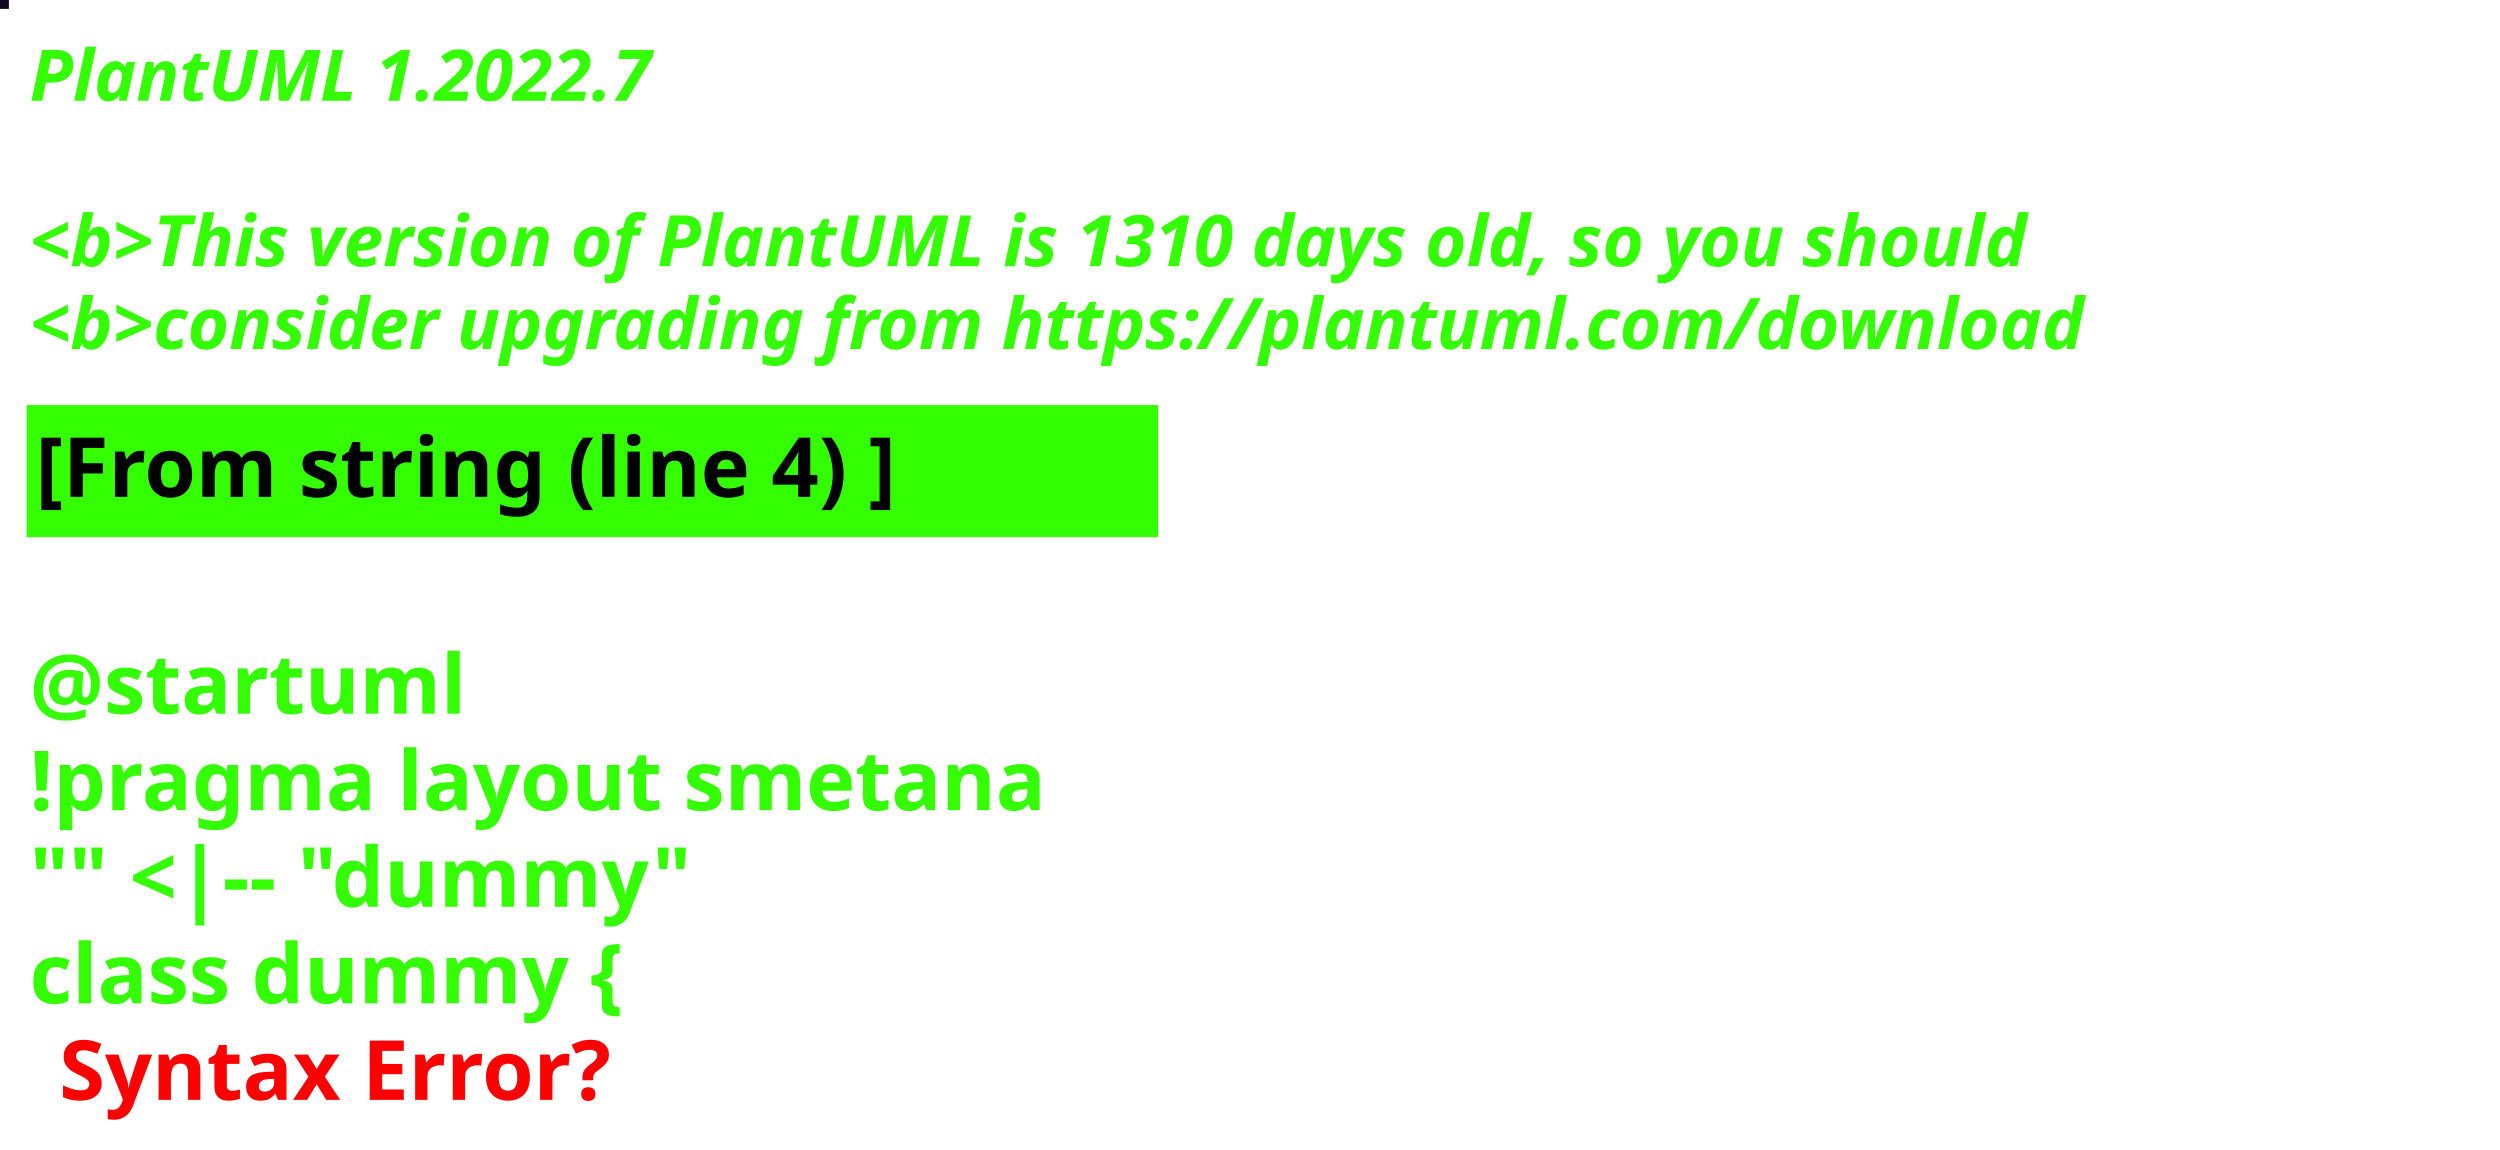
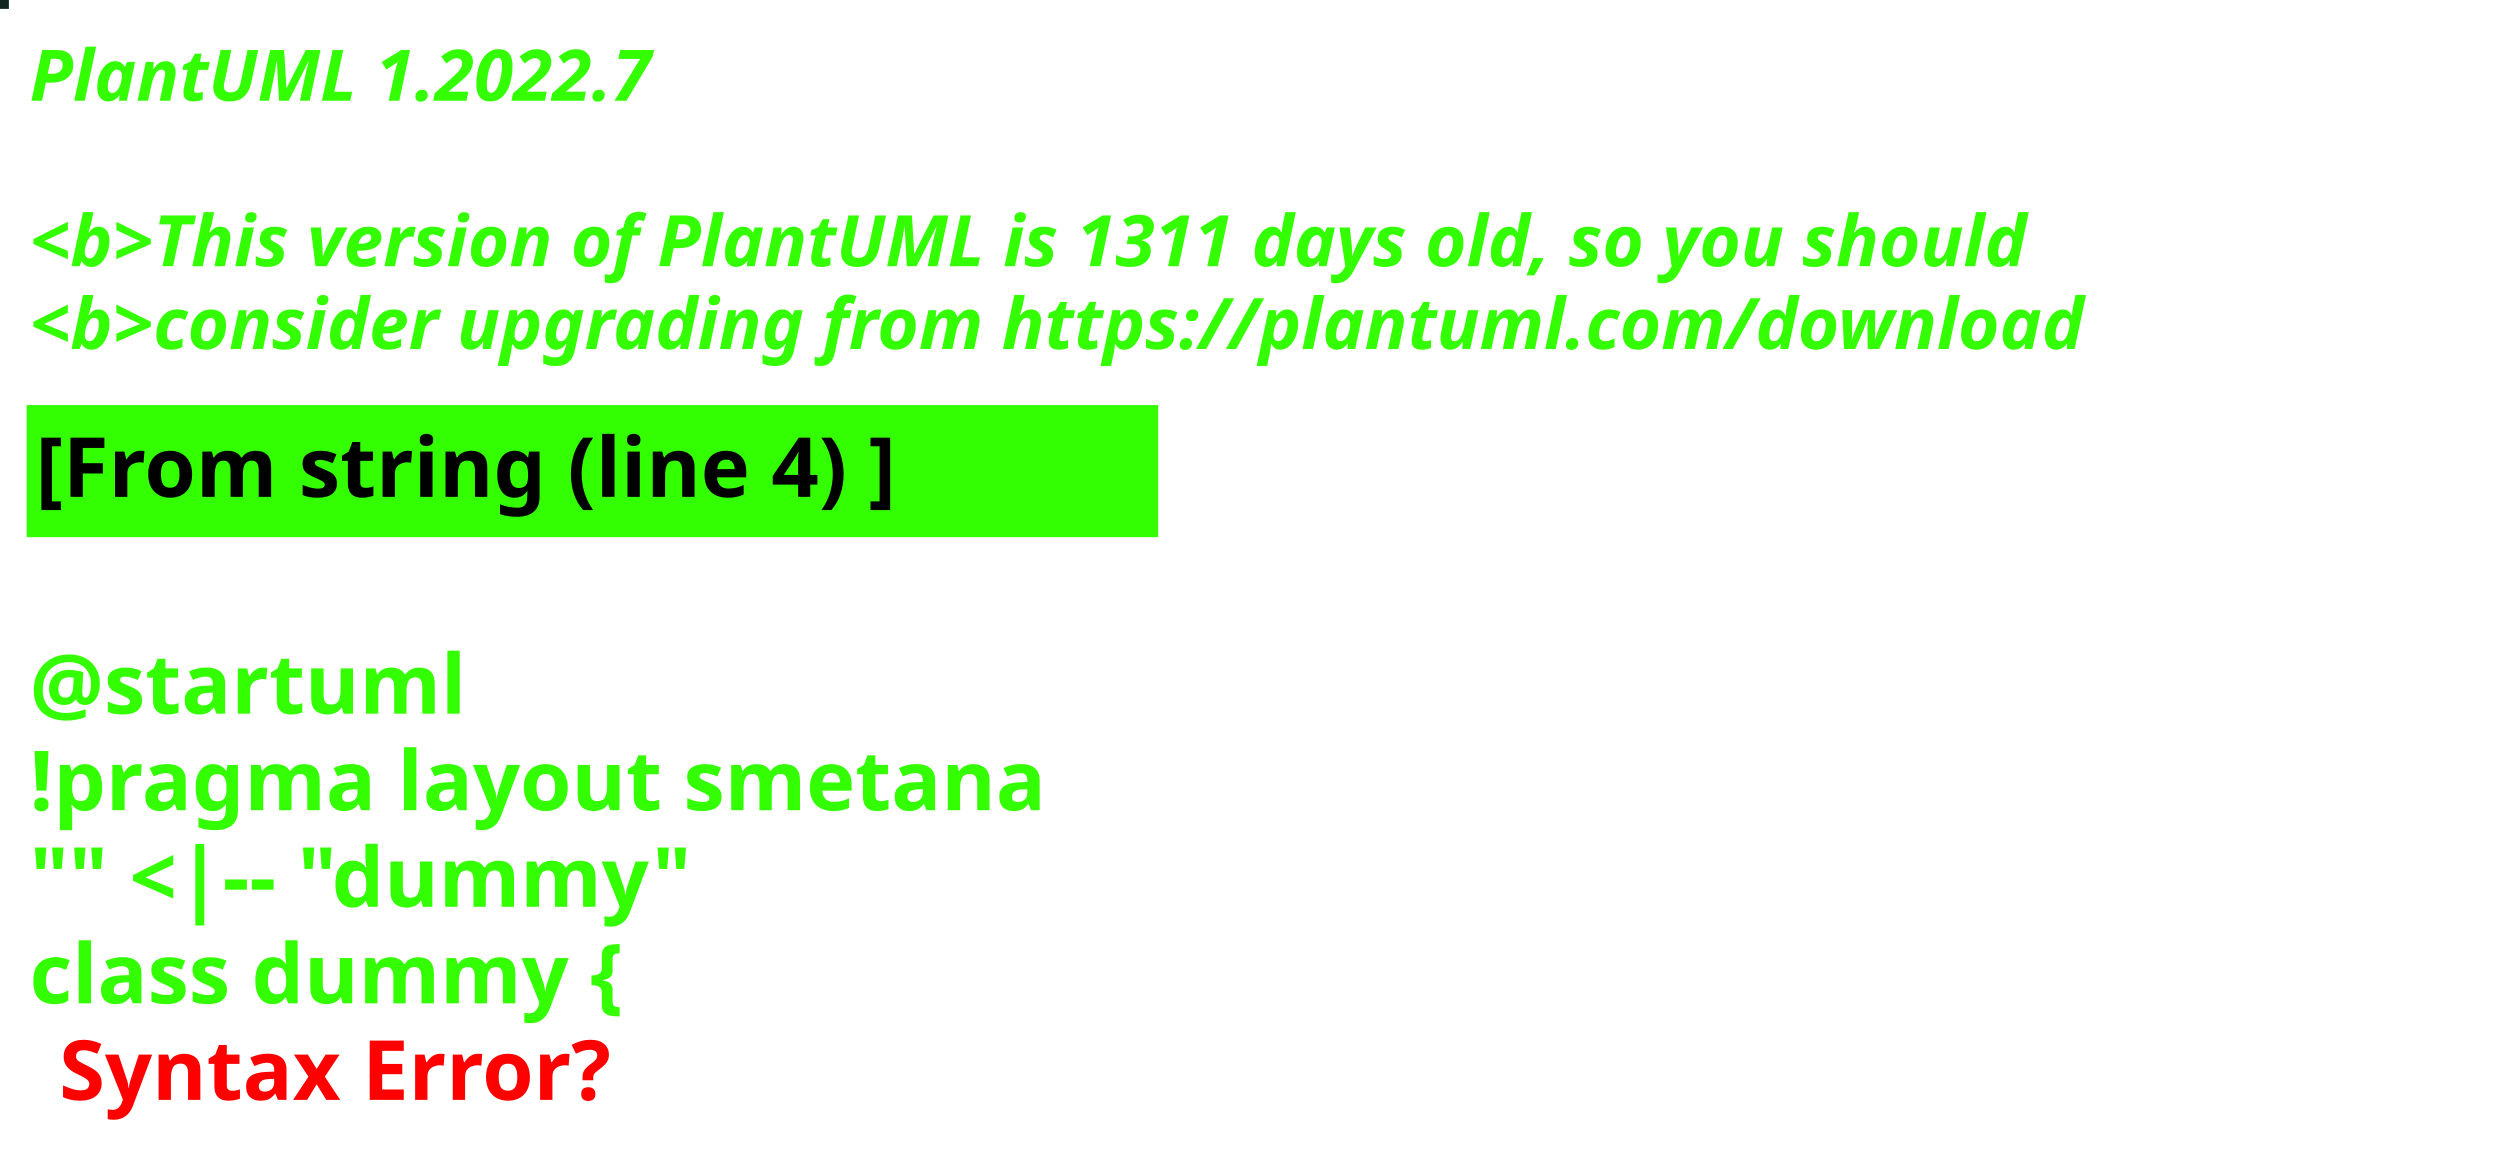
<svg xmlns="http://www.w3.org/2000/svg" contentStyleType="text/css" height="194px" preserveAspectRatio="none" style="width:422px;height:194px;background:#000000;" version="1.1" viewBox="0 0 422 194" width="422px" zoomAndPan="magnify">
  <defs />
  <g>
-     <rect fill="#100721" height="1" style="stroke:#100721;stroke-width:1.0;" width="1" x="0" y="0" />
+     <rect fill="#11261F" height="1" style="stroke:#11261F;stroke-width:1.0;" width="1" x="0" y="0" />
    <text fill="#33FF02" font-family="sans-serif" font-size="12" font-style="italic" font-weight="bold" lengthAdjust="spacing" textLength="127" x="5" y="17">PlantUML 1.2022.7</text>
    <text fill="#33FF02" font-family="sans-serif" font-size="12" font-style="italic" font-weight="bold" lengthAdjust="spacing" textLength="4" x="5" y="30.969"> </text>
-     <text fill="#33FF02" font-family="sans-serif" font-size="12" font-style="italic" font-weight="bold" lengthAdjust="spacing" textLength="407" x="5" y="44.938">&lt;b&gt;This version of PlantUML is 1310 days old, so you should</text>
+     <text fill="#33FF02" font-family="sans-serif" font-size="12" font-style="italic" font-weight="bold" lengthAdjust="spacing" textLength="407" x="5" y="44.938">&lt;b&gt;This version of PlantUML is 1311 days old, so you should</text>
    <text fill="#33FF02" font-family="sans-serif" font-size="12" font-style="italic" font-weight="bold" lengthAdjust="spacing" textLength="408" x="5" y="58.906">&lt;b&gt;consider upgrading from https://plantuml.com/download</text>
    <rect fill="#33FF02" height="21.297" style="stroke:#33FF02;stroke-width:1.0;" width="190" x="5" y="68.875" />
    <text fill="#000000" font-family="sans-serif" font-size="14" font-weight="bold" lengthAdjust="spacing" textLength="168" x="6" y="83.875">[From string (line 4) ]</text>
    <text fill="#33FF02" font-family="sans-serif" font-size="14" font-weight="bold" lengthAdjust="spacing" textLength="5" x="5" y="104.172"> </text>
    <text fill="#33FF02" font-family="sans-serif" font-size="14" font-weight="bold" lengthAdjust="spacing" textLength="79" x="5" y="120.469">@startuml</text>
    <text fill="#33FF02" font-family="sans-serif" font-size="14" font-weight="bold" lengthAdjust="spacing" textLength="190" x="5" y="136.766">!pragma layout smetana</text>
    <text fill="#33FF02" font-family="sans-serif" font-size="14" font-weight="bold" lengthAdjust="spacing" textLength="124" x="5" y="153.062">"" &lt;|-- "dummy"</text>
    <text fill="#33FF02" font-family="sans-serif" font-size="14" font-weight="bold" lengthAdjust="spacing" text-decoration="wavy underline" textLength="117" x="5" y="169.359">class dummy {</text>
    <text fill="#FF0000" font-family="sans-serif" font-size="14" font-weight="bold" lengthAdjust="spacing" textLength="106" x="10" y="185.656">Syntax Error?</text>
  </g>
</svg>
